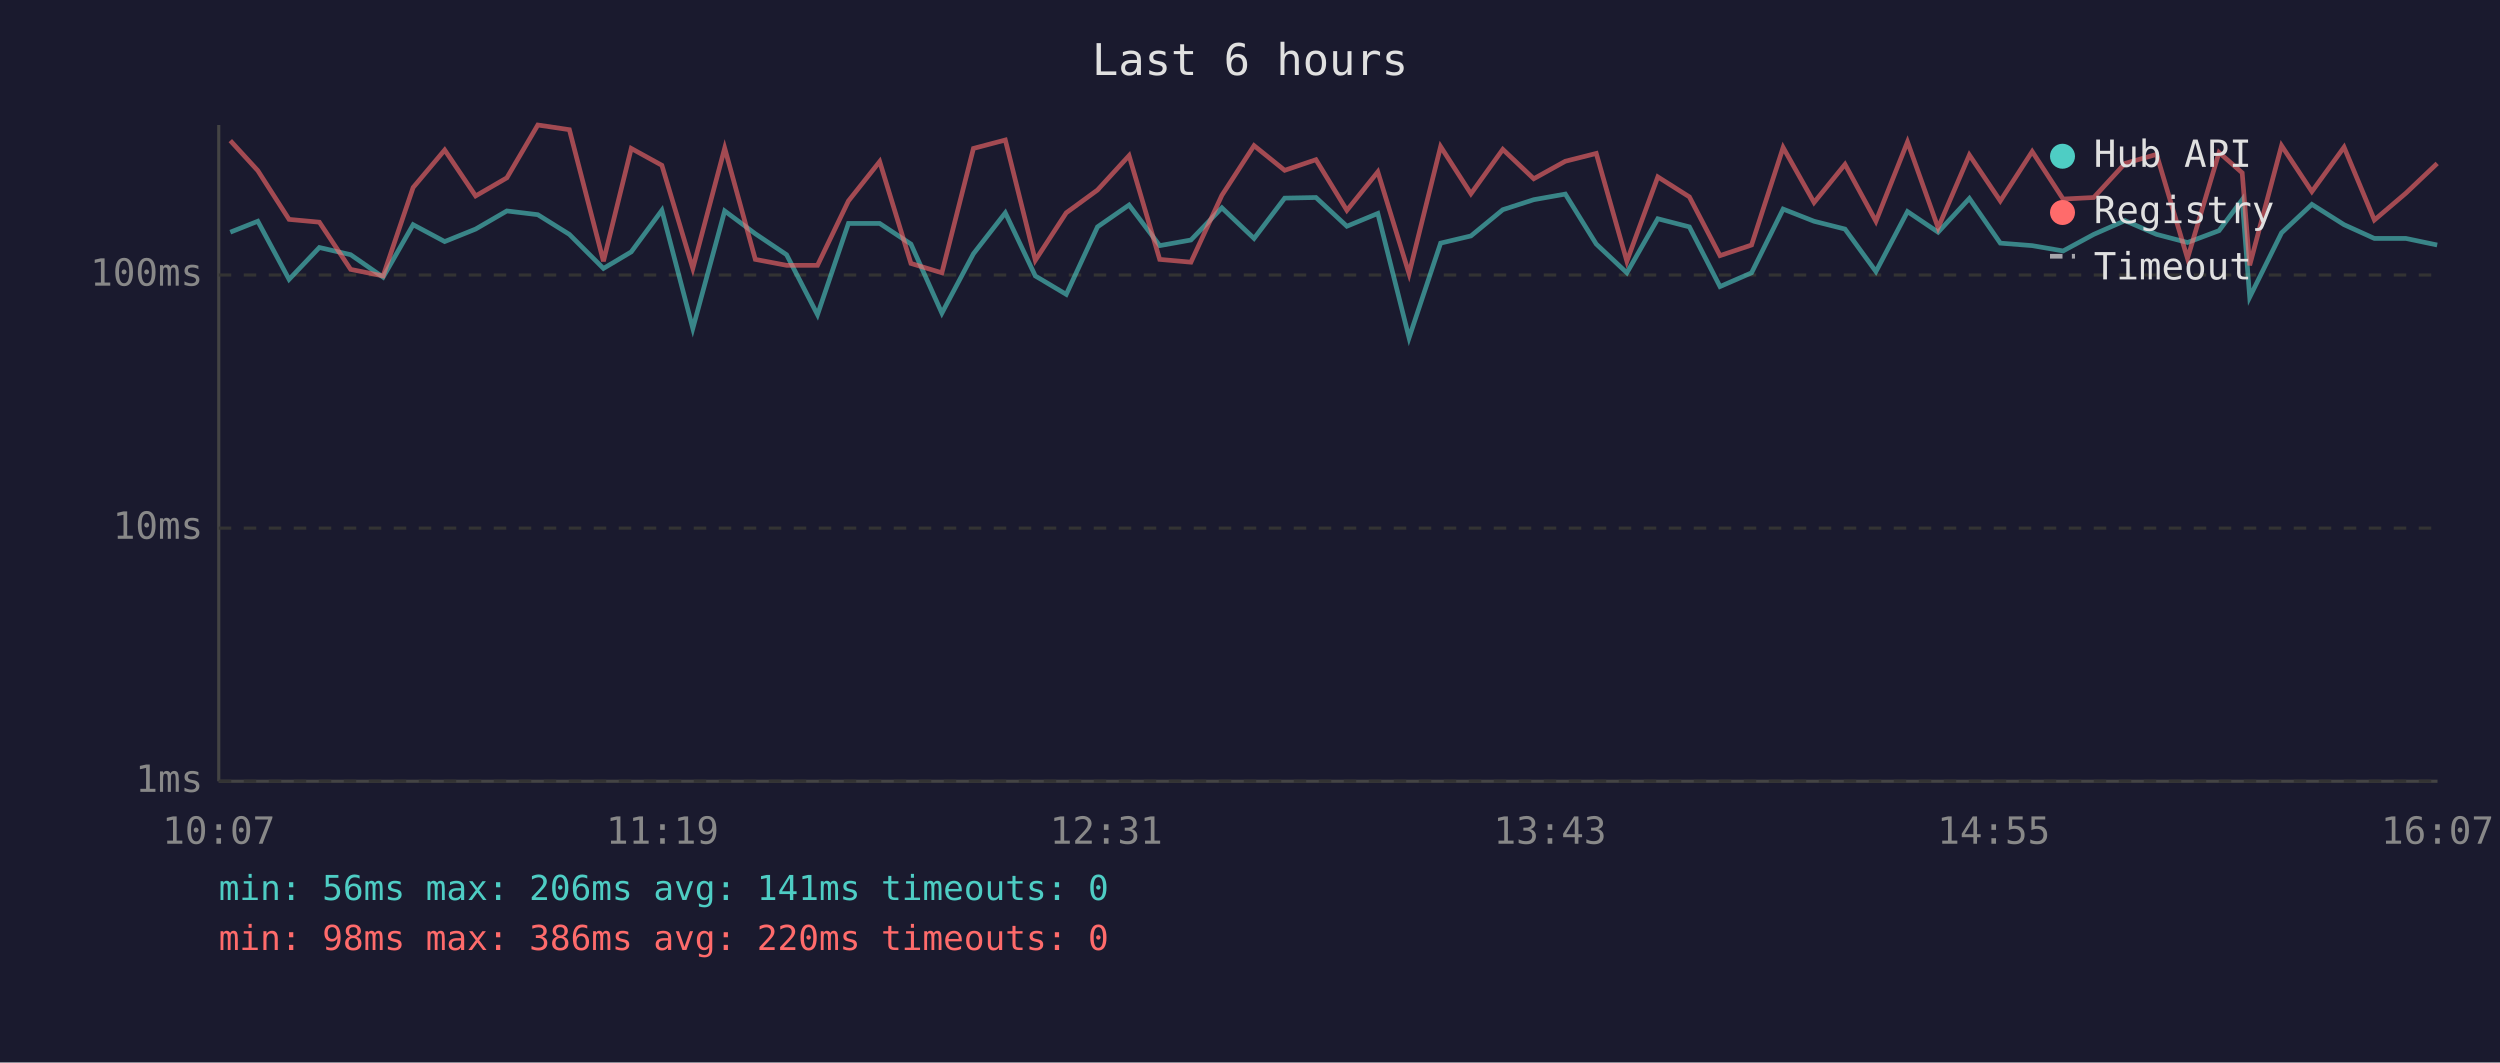
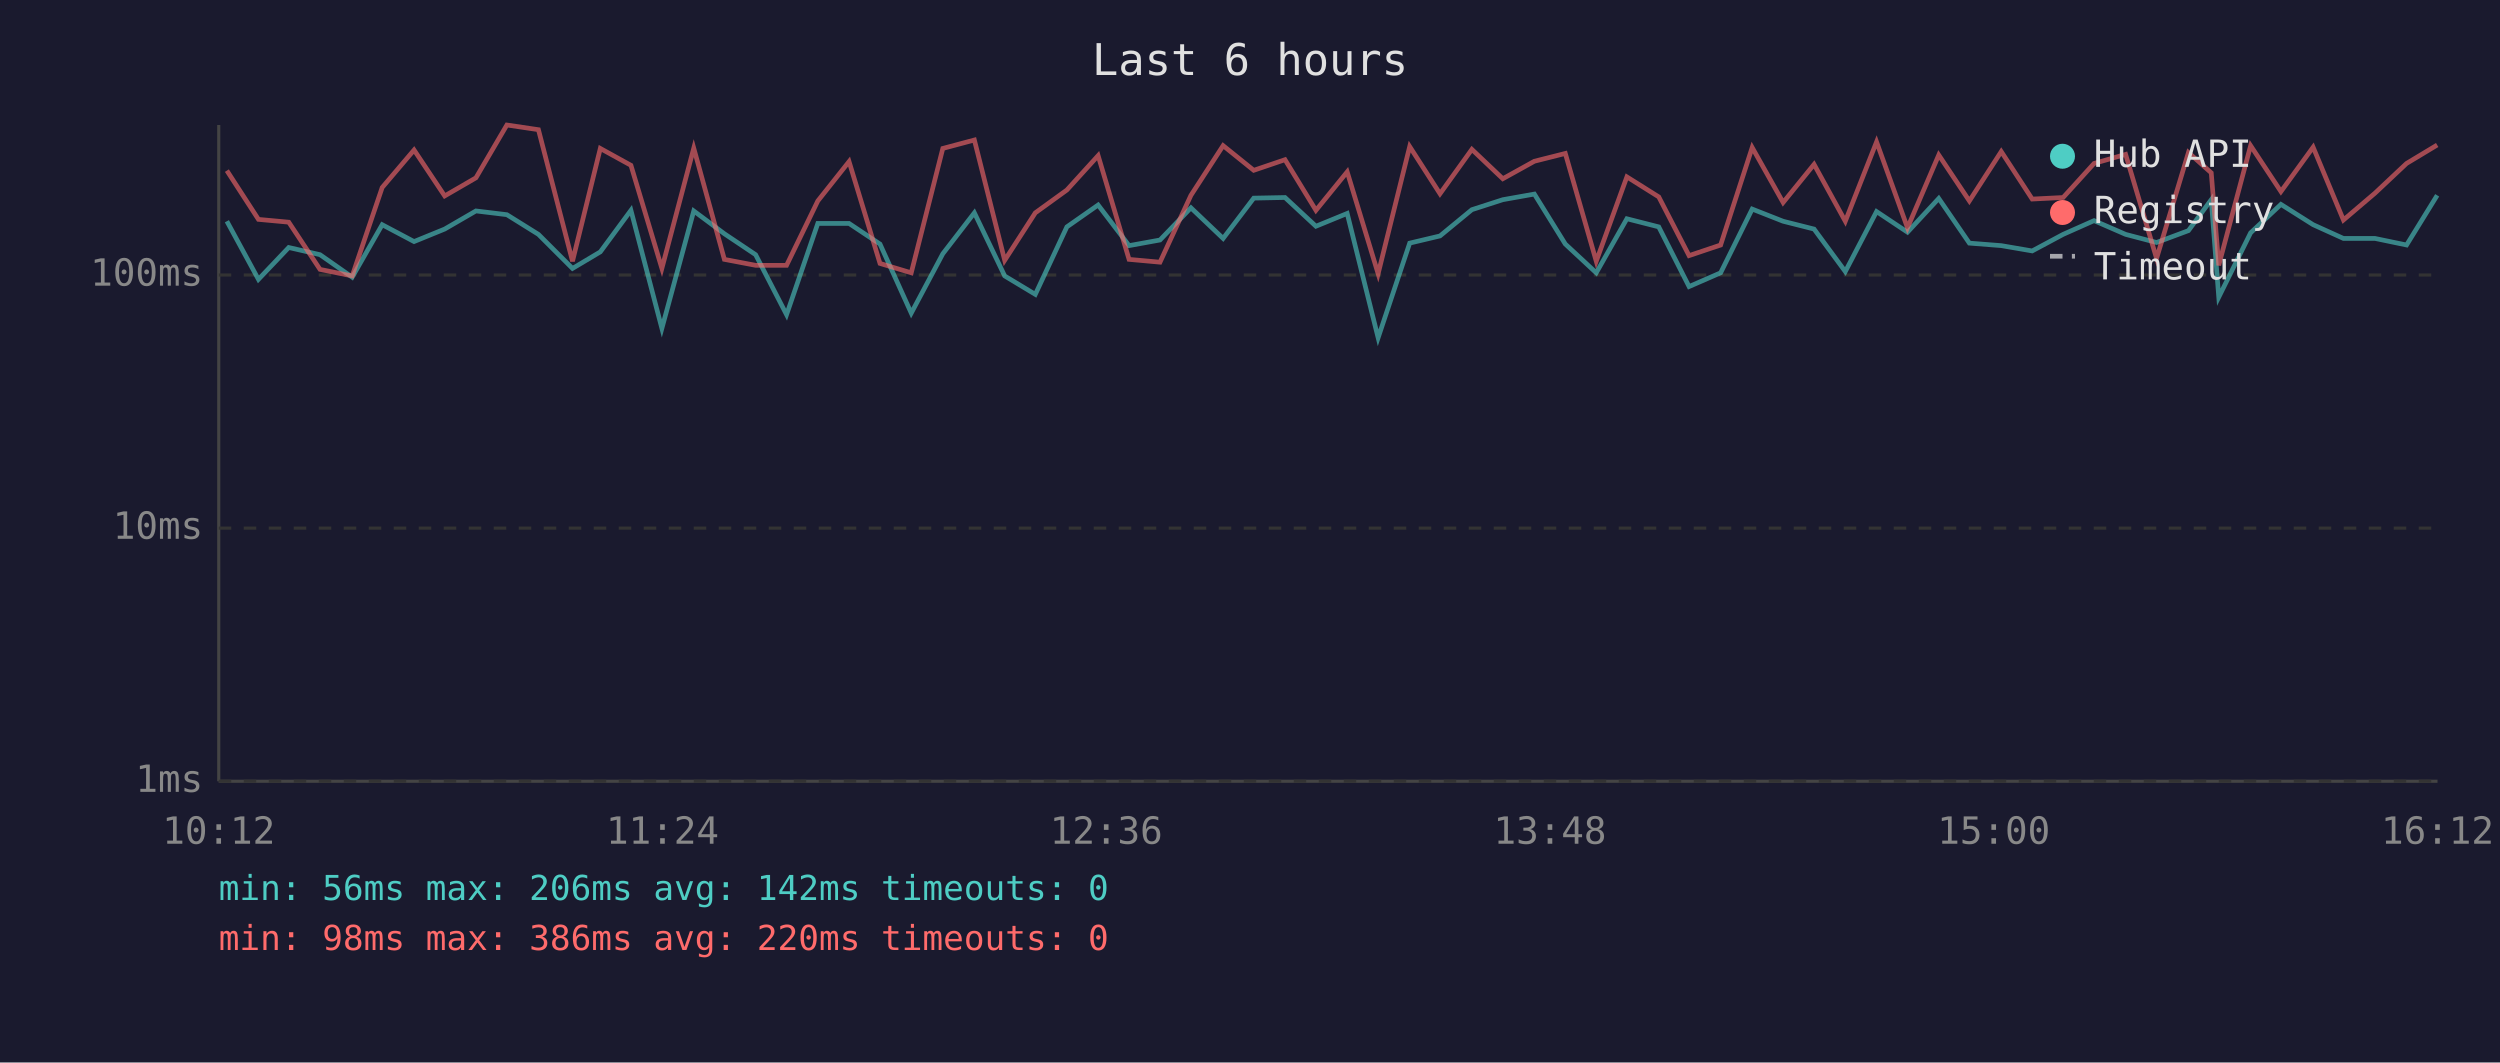
<svg xmlns="http://www.w3.org/2000/svg" viewBox="0 0 800 340" font-family="monospace" font-size="12">
  <rect width="800" height="340" fill="#1a1a2e" />
  <text x="400" y="24" fill="#e0e0e0" font-size="14" text-anchor="middle">Last 6 hours</text>
  <line x1="70" y1="40" x2="70" y2="250" stroke="#444" stroke-width="1" />
  <line x1="70" y1="250" x2="780" y2="250" stroke="#444" stroke-width="1" />
  <line x1="70" y1="250" x2="780" y2="250" stroke="#333" stroke-width="1" stroke-dasharray="4" />
  <text x="65" y="250" fill="#888" text-anchor="end" dominant-baseline="middle">1ms</text>
  <line x1="70" y1="169" x2="780" y2="169" stroke="#333" stroke-width="1" stroke-dasharray="4" />
  <text x="65" y="169" fill="#888" text-anchor="end" dominant-baseline="middle">10ms</text>
  <line x1="70" y1="88" x2="780" y2="88" stroke="#333" stroke-width="1" stroke-dasharray="4" />
  <text x="65" y="88" fill="#888" text-anchor="end" dominant-baseline="middle">100ms</text>
-   <text x="70" y="270" fill="#888" text-anchor="middle">10:07</text>
-   <text x="212" y="270" fill="#888" text-anchor="middle">11:19</text>
-   <text x="354" y="270" fill="#888" text-anchor="middle">12:31</text>
-   <text x="496" y="270" fill="#888" text-anchor="middle">13:43</text>
-   <text x="638" y="270" fill="#888" text-anchor="middle">14:55</text>
-   <text x="780" y="270" fill="#888" text-anchor="middle">16:07</text>
-   <polyline points="73.7,74.3 82.5,70.8 92.5,89.4 102.2,79.2 112.2,81.5 122.6,88.7 132.2,71.9 142.3,77.3 152.2,73.3 162.2,67.5 172.1,68.7 182.2,75.0 193.1,85.9 202.0,80.6 211.8,67.3 221.7,105.1 231.9,67.5 241.7,74.8 251.7,81.5 261.6,100.7 271.5,71.5 281.5,71.5 291.5,78.1 301.4,100.2 311.5,81.2 321.7,68.1 331.3,88.3 341.2,94.2 351.2,72.6 361.3,65.6 371.1,78.6 381.1,76.8 391.0,66.5 401.3,76.3 411.1,63.4 421.1,63.2 431.0,72.4 440.9,68.3 450.9,108.1 461.0,77.8 470.7,75.5 480.9,67.1 490.8,63.9 500.9,62.1 510.8,78.1 520.6,87.3 530.5,70.0 540.6,72.6 550.4,91.7 560.5,87.3 570.6,66.9 580.5,70.8 590.4,73.3 600.3,86.9 610.4,67.7 620.2,74.3 630.2,63.5 640.1,77.8 650.3,78.6 660.2,80.3 670.0,75.0 680.0,70.6 690.1,75.0 700.0,77.6 710.1,73.8 717.5,63.9 719.9,95.1 730.1,74.5 739.8,65.4 750.1,71.9 759.8,76.3 769.9,76.3 779.9,78.4" fill="none" stroke="#4ecdc4" stroke-width="1.5" opacity="0.6" />
-   <polyline points="73.7,45.0 82.5,54.6 92.5,70.2 102.2,71.1 112.2,86.2 122.6,88.3 132.2,60.0 142.3,48.0 152.2,62.7 162.2,56.9 172.1,40.0 182.2,41.5 193.1,83.6 202.0,47.5 211.8,52.9 221.7,85.9 231.9,47.4 241.7,83.0 251.7,84.9 261.6,84.9 271.5,64.3 281.5,51.7 291.5,84.3 301.4,87.3 311.5,47.5 321.7,44.8 331.3,83.3 341.2,68.1 351.2,60.8 361.3,49.8 371.1,83.0 381.1,83.9 391.0,62.5 401.3,46.6 411.1,54.5 421.1,51.1 431.0,67.3 440.9,55.0 450.9,87.6 461.0,46.9 470.7,62.0 480.9,47.8 490.8,57.2 500.9,51.6 510.8,49.1 520.6,83.6 530.5,56.6 540.6,63.0 550.4,81.8 560.5,78.4 570.6,47.2 580.5,64.8 590.4,52.6 600.3,70.8 610.4,45.4 620.2,72.9 630.2,49.6 640.1,64.3 650.3,48.5 660.2,63.7 670.0,63.2 680.0,52.3 690.1,49.4 700.0,82.7 710.1,48.8 717.5,55.3 719.9,84.9 730.1,46.6 739.8,61.3 750.1,47.1 759.8,70.4 769.9,61.8 779.9,52.3" fill="none" stroke="#ff6b6b" stroke-width="1.5" opacity="0.6" />
+   <text x="70" y="270" fill="#888" text-anchor="middle">10:12</text>
+   <text x="212" y="270" fill="#888" text-anchor="middle">11:24</text>
+   <text x="354" y="270" fill="#888" text-anchor="middle">12:36</text>
+   <text x="496" y="270" fill="#888" text-anchor="middle">13:48</text>
+   <text x="638" y="270" fill="#888" text-anchor="middle">15:00</text>
+   <text x="780" y="270" fill="#888" text-anchor="middle">16:12</text>
+   <polyline points="72.6,70.8 82.7,89.4 92.4,79.2 102.4,81.5 112.7,88.7 122.3,71.9 132.5,77.3 142.3,73.3 152.3,67.5 162.2,68.7 172.3,75.0 183.2,85.9 192.1,80.6 201.9,67.3 211.8,105.1 222.0,67.5 231.8,74.8 241.8,81.5 251.7,100.7 261.7,71.5 271.7,71.5 281.6,78.1 291.6,100.2 301.7,81.2 311.8,68.1 321.5,88.3 331.3,94.2 341.4,72.6 351.4,65.6 361.3,78.6 371.2,76.8 381.1,66.5 391.4,76.3 401.2,63.4 411.2,63.2 421.1,72.4 431.1,68.3 441.0,108.1 451.1,77.8 460.8,75.5 471.0,67.1 480.9,63.9 491.0,62.1 500.9,78.1 510.8,87.3 520.6,70.0 530.8,72.6 540.5,91.7 550.6,87.3 560.7,66.9 570.6,70.8 580.5,73.3 590.5,86.9 600.5,67.7 610.4,74.3 620.4,63.5 630.2,77.8 640.4,78.6 650.3,80.3 660.2,75.0 670.1,70.6 680.2,75.0 690.1,77.6 700.3,73.8 707.6,63.9 710.0,95.1 720.2,74.5 729.9,65.4 740.2,71.9 749.9,76.3 760.0,76.3 770.1,78.4 779.9,62.5" fill="none" stroke="#4ecdc4" stroke-width="1.5" opacity="0.6" />
+   <polyline points="72.6,54.6 82.7,70.2 92.4,71.1 102.4,86.2 112.7,88.3 122.3,60.0 132.5,48.0 142.3,62.7 152.3,56.9 162.2,40.0 172.3,41.5 183.2,83.6 192.1,47.5 201.9,52.9 211.8,85.9 222.0,47.4 231.8,83.0 241.8,84.9 251.7,84.9 261.7,64.3 271.7,51.7 281.6,84.3 291.6,87.3 301.7,47.5 311.8,44.8 321.5,83.3 331.3,68.1 341.4,60.8 351.4,49.8 361.3,83.0 371.2,83.9 381.1,62.5 391.4,46.6 401.2,54.5 411.2,51.1 421.1,67.3 431.1,55.0 441.0,87.6 451.1,46.9 460.8,62.0 471.0,47.8 480.9,57.2 491.0,51.6 500.9,49.1 510.8,83.6 520.6,56.6 530.8,63.0 540.5,81.8 550.6,78.4 560.7,47.2 570.6,64.8 580.5,52.6 590.5,70.8 600.5,45.4 610.4,72.9 620.4,49.6 630.2,64.3 640.4,48.5 650.3,63.7 660.2,63.2 670.1,52.3 680.2,49.4 690.1,82.7 700.3,48.8 707.6,55.3 710.0,84.9 720.2,46.6 729.9,61.3 740.2,47.1 749.9,70.4 760.0,61.8 770.1,52.3 779.9,46.4" fill="none" stroke="#ff6b6b" stroke-width="1.5" opacity="0.6" />
  <circle cx="660" cy="50" r="4" fill="#4ecdc4" />
  <text x="670" y="50" fill="#e0e0e0" dominant-baseline="middle">Hub API</text>
  <circle cx="660" cy="68" r="4" fill="#ff6b6b" />
  <text x="670" y="68" fill="#e0e0e0" dominant-baseline="middle">Registry</text>
  <line x1="656" y1="82" x2="664" y2="82" stroke="#e0e0e0" stroke-width="1.5" stroke-dasharray="4,3" opacity="0.7" />
  <text x="670" y="86" fill="#e0e0e0" dominant-baseline="middle">Timeout</text>
-   <text x="70" y="288" fill="#4ecdc4" font-size="11">min: 56ms  max: 206ms  avg: 141ms  timeouts: 0</text>
+   <text x="70" y="288" fill="#4ecdc4" font-size="11">min: 56ms  max: 206ms  avg: 142ms  timeouts: 0</text>
  <text x="70" y="304" fill="#ff6b6b" font-size="11">min: 98ms  max: 386ms  avg: 220ms  timeouts: 0</text>
</svg>
